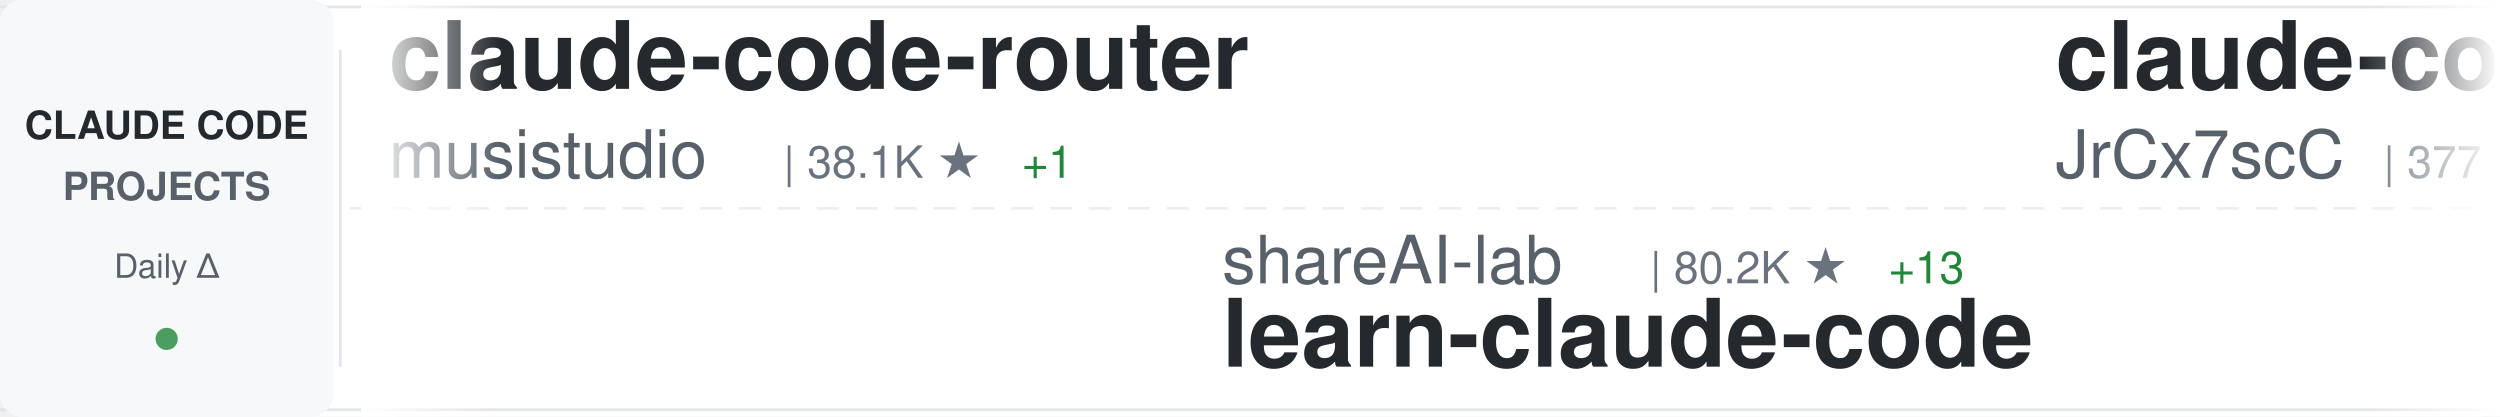
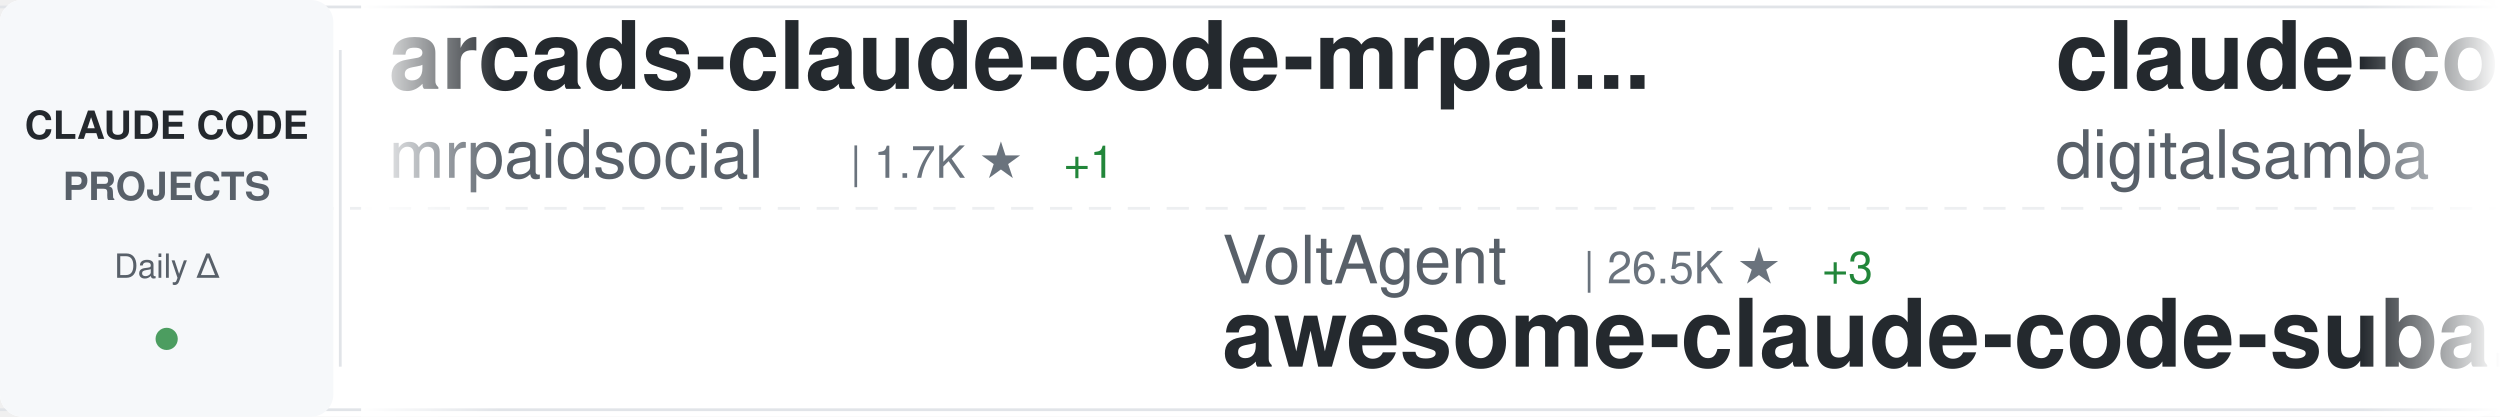
<svg xmlns="http://www.w3.org/2000/svg" width="900" height="150">
  <defs>
    <linearGradient id="awesomeLeftFade" x1="0%" y1="0%" x2="100%" y2="0%">
      <stop offset="0%" style="stop-color:#ffffff;stop-opacity:1" />
      <stop offset="100%" style="stop-color:#ffffff;stop-opacity:0" />
    </linearGradient>
    <linearGradient id="awesomeRightFade" x1="0%" y1="0%" x2="100%" y2="0%">
      <stop offset="0%" style="stop-color:#ffffff;stop-opacity:0" />
      <stop offset="100%" style="stop-color:#ffffff;stop-opacity:1" />
    </linearGradient>
  </defs>
  <rect width="900" height="150" fill="#ffffff" rx="8" />
  <rect x="0" y="2" width="900" height="1" fill="#e1e4e8" />
  <rect x="0" y="147" width="900" height="1" fill="#e1e4e8" />
  <line x1="0" y1="75" x2="900" y2="75" stroke="#e1e4e8" stroke-width="1" stroke-dasharray="8 6" opacity="0.6" />
  <rect x="0" y="0" width="120" height="150" fill="#f6f8fa" rx="8" />
  <text x="60" y="50" font-family="-apple-system, BlinkMacSystemFont, 'Segoe UI', Helvetica, Arial, sans-serif" font-size="14" font-weight="600" fill="#24292e" text-anchor="middle">CLAUDE CODE</text>
  <text x="60" y="72" font-family="-apple-system, BlinkMacSystemFont, 'Segoe UI', Helvetica, Arial, sans-serif" font-size="14" font-weight="600" fill="#586069" text-anchor="middle">PROJECTS</text>
  <text x="60" y="100" font-family="-apple-system, BlinkMacSystemFont, 'Segoe UI', Helvetica, Arial, sans-serif" font-size="12" font-weight="500" fill="#586069" text-anchor="middle">Daily Δ</text>
  <circle cx="60" cy="122" r="4" fill="#22863a" opacity="0.8" />
  <rect x="122" y="18" width="1" height="114" fill="#e1e4e8" />
  <clipPath id="awesomeTickerClip">
    <rect x="130" y="0" width="770" height="150" />
  </clipPath>
  <g clip-path="url(#awesomeTickerClip)">
    <g id="awesomeTickerItems">
      <animateTransform attributeName="transform" attributeType="XML" type="translate" from="0 0" to="-3000 0" dur="54s" repeatCount="indefinite" />
      <g transform="translate(0, 0)">
-         <text x="140" y="32" font-family="-apple-system, BlinkMacSystemFont, 'Segoe UI', Helvetica, Arial, sans-serif" font-size="34" font-weight="600" fill="#24292e">claude-code-router</text>
-         <text x="140" y="64" font-family="-apple-system, BlinkMacSystemFont, 'Segoe UI', Helvetica, Arial, sans-serif" font-size="24" font-weight="400" fill="#586069">musistudio</text>
-         <text x="282" y="64" font-family="-apple-system, BlinkMacSystemFont, 'Segoe UI', Helvetica, Arial, sans-serif" font-size="16" font-weight="500" fill="#6a737d">| 38.1K ★</text>
-         <text x="368" y="64" font-family="-apple-system, BlinkMacSystemFont, 'Segoe UI', Helvetica, Arial, sans-serif" font-size="16" font-weight="500" fill="#22863a"> +1</text>
+         <text x="140" y="32" font-family="-apple-system, BlinkMacSystemFont, 'Segoe UI', Helvetica, Arial, sans-serif" font-size="34" font-weight="600" fill="#24292e">arcads-claude-code-mrpai...</text>
+         <text x="140" y="64" font-family="-apple-system, BlinkMacSystemFont, 'Segoe UI', Helvetica, Arial, sans-serif" font-size="24" font-weight="400" fill="#586069">mrpaidsocial</text>
+         <text x="306" y="64" font-family="-apple-system, BlinkMacSystemFont, 'Segoe UI', Helvetica, Arial, sans-serif" font-size="16" font-weight="500" fill="#6a737d">| 1.7K ★</text>
+         <text x="383" y="64" font-family="-apple-system, BlinkMacSystemFont, 'Segoe UI', Helvetica, Arial, sans-serif" font-size="16" font-weight="500" fill="#22863a"> +1</text>
      </g>
      <g transform="translate(300, 0)">
-         <text x="140" y="102" font-family="-apple-system, BlinkMacSystemFont, 'Segoe UI', Helvetica, Arial, sans-serif" font-size="24" font-weight="400" fill="#586069">shareAI-lab</text>
-         <text x="294" y="102" font-family="-apple-system, BlinkMacSystemFont, 'Segoe UI', Helvetica, Arial, sans-serif" font-size="16" font-weight="500" fill="#6a737d">| 80.2K ★</text>
-         <text x="380" y="102" font-family="-apple-system, BlinkMacSystemFont, 'Segoe UI', Helvetica, Arial, sans-serif" font-size="16" font-weight="500" fill="#22863a"> +13</text>
-         <text x="140" y="132" font-family="-apple-system, BlinkMacSystemFont, 'Segoe UI', Helvetica, Arial, sans-serif" font-size="34" font-weight="600" fill="#24292e">learn-claude-code</text>
+         <text x="140" y="102" font-family="-apple-system, BlinkMacSystemFont, 'Segoe UI', Helvetica, Arial, sans-serif" font-size="24" font-weight="400" fill="#586069">VoltAgent</text>
+         <text x="270" y="102" font-family="-apple-system, BlinkMacSystemFont, 'Segoe UI', Helvetica, Arial, sans-serif" font-size="16" font-weight="500" fill="#6a737d">| 26.5K ★</text>
+         <text x="356" y="102" font-family="-apple-system, BlinkMacSystemFont, 'Segoe UI', Helvetica, Arial, sans-serif" font-size="16" font-weight="500" fill="#22863a"> +3</text>
+         <text x="140" y="132" font-family="-apple-system, BlinkMacSystemFont, 'Segoe UI', Helvetica, Arial, sans-serif" font-size="34" font-weight="600" fill="#24292e">awesome-claude-code-suba...</text>
      </g>
      <g transform="translate(600, 0)">
-         <text x="140" y="32" font-family="-apple-system, BlinkMacSystemFont, 'Segoe UI', Helvetica, Arial, sans-serif" font-size="34" font-weight="600" fill="#24292e">claude-code-source</text>
-         <text x="140" y="64" font-family="-apple-system, BlinkMacSystemFont, 'Segoe UI', Helvetica, Arial, sans-serif" font-size="24" font-weight="400" fill="#586069">JrCx7scC</text>
-         <text x="258" y="64" font-family="-apple-system, BlinkMacSystemFont, 'Segoe UI', Helvetica, Arial, sans-serif" font-size="16" font-weight="500" fill="#6a737d">| 377 ★</text>
+         <text x="140" y="32" font-family="-apple-system, BlinkMacSystemFont, 'Segoe UI', Helvetica, Arial, sans-serif" font-size="34" font-weight="600" fill="#24292e">claude-code-video-toolki...</text>
+         <text x="140" y="64" font-family="-apple-system, BlinkMacSystemFont, 'Segoe UI', Helvetica, Arial, sans-serif" font-size="24" font-weight="400" fill="#586069">digitalsamba</text>
+         <text x="306" y="64" font-family="-apple-system, BlinkMacSystemFont, 'Segoe UI', Helvetica, Arial, sans-serif" font-size="16" font-weight="500" fill="#6a737d">| 2.5K ★</text>
+         <text x="383" y="64" font-family="-apple-system, BlinkMacSystemFont, 'Segoe UI', Helvetica, Arial, sans-serif" font-size="16" font-weight="500" fill="#22863a"> +3</text>
      </g>
      <g transform="translate(900, 0)">
-         <text x="140" y="102" font-family="-apple-system, BlinkMacSystemFont, 'Segoe UI', Helvetica, Arial, sans-serif" font-size="24" font-weight="400" fill="#586069">Yeachan-Heo</text>
-         <text x="294" y="102" font-family="-apple-system, BlinkMacSystemFont, 'Segoe UI', Helvetica, Arial, sans-serif" font-size="16" font-weight="500" fill="#6a737d">| 40.7K ★</text>
-         <text x="380" y="102" font-family="-apple-system, BlinkMacSystemFont, 'Segoe UI', Helvetica, Arial, sans-serif" font-size="16" font-weight="500" fill="#cb2431"> -1</text>
-         <text x="140" y="132" font-family="-apple-system, BlinkMacSystemFont, 'Segoe UI', Helvetica, Arial, sans-serif" font-size="34" font-weight="600" fill="#24292e">oh-my-claudecode</text>
+         <text x="140" y="102" font-family="-apple-system, BlinkMacSystemFont, 'Segoe UI', Helvetica, Arial, sans-serif" font-size="24" font-weight="400" fill="#586069">luyao618</text>
+         <text x="258" y="102" font-family="-apple-system, BlinkMacSystemFont, 'Segoe UI', Helvetica, Arial, sans-serif" font-size="16" font-weight="500" fill="#6a737d">| 1.7K ★</text>
+         <text x="140" y="132" font-family="-apple-system, BlinkMacSystemFont, 'Segoe UI', Helvetica, Arial, sans-serif" font-size="34" font-weight="600" fill="#24292e">Claude-Code-Source-Study</text>
      </g>
      <g transform="translate(1200, 0)">
-         <text x="140" y="32" font-family="-apple-system, BlinkMacSystemFont, 'Segoe UI', Helvetica, Arial, sans-serif" font-size="34" font-weight="600" fill="#24292e">awesome-claude-code-plug...</text>
-         <text x="140" y="64" font-family="-apple-system, BlinkMacSystemFont, 'Segoe UI', Helvetica, Arial, sans-serif" font-size="24" font-weight="400" fill="#586069">ccplugins</text>
-         <text x="270" y="64" font-family="-apple-system, BlinkMacSystemFont, 'Segoe UI', Helvetica, Arial, sans-serif" font-size="16" font-weight="500" fill="#6a737d">| 1.0K ★</text>
+         <text x="140" y="32" font-family="-apple-system, BlinkMacSystemFont, 'Segoe UI', Helvetica, Arial, sans-serif" font-size="34" font-weight="600" fill="#24292e">my-claude-code-setup</text>
+         <text x="140" y="64" font-family="-apple-system, BlinkMacSystemFont, 'Segoe UI', Helvetica, Arial, sans-serif" font-size="24" font-weight="400" fill="#586069">centminmod</text>
+         <text x="282" y="64" font-family="-apple-system, BlinkMacSystemFont, 'Segoe UI', Helvetica, Arial, sans-serif" font-size="16" font-weight="500" fill="#6a737d">| 2.7K ★</text>
+         <text x="359" y="64" font-family="-apple-system, BlinkMacSystemFont, 'Segoe UI', Helvetica, Arial, sans-serif" font-size="16" font-weight="500" fill="#22863a"> +2</text>
      </g>
      <g transform="translate(1500, 0)">
-         <text x="140" y="102" font-family="-apple-system, BlinkMacSystemFont, 'Segoe UI', Helvetica, Arial, sans-serif" font-size="24" font-weight="400" fill="#586069">wanshuiyin</text>
-         <text x="282" y="102" font-family="-apple-system, BlinkMacSystemFont, 'Segoe UI', Helvetica, Arial, sans-serif" font-size="16" font-weight="500" fill="#6a737d">| 19.0K ★</text>
-         <text x="368" y="102" font-family="-apple-system, BlinkMacSystemFont, 'Segoe UI', Helvetica, Arial, sans-serif" font-size="16" font-weight="500" fill="#22863a"> +11</text>
-         <text x="140" y="132" font-family="-apple-system, BlinkMacSystemFont, 'Segoe UI', Helvetica, Arial, sans-serif" font-size="34" font-weight="600" fill="#24292e">Auto-claude-code-researc...</text>
+         <text x="140" y="102" font-family="-apple-system, BlinkMacSystemFont, 'Segoe UI', Helvetica, Arial, sans-serif" font-size="24" font-weight="400" fill="#586069">chauncygu</text>
+         <text x="270" y="102" font-family="-apple-system, BlinkMacSystemFont, 'Segoe UI', Helvetica, Arial, sans-serif" font-size="16" font-weight="500" fill="#6a737d">| 2.9K ★</text>
+         <text x="140" y="132" font-family="-apple-system, BlinkMacSystemFont, 'Segoe UI', Helvetica, Arial, sans-serif" font-size="34" font-weight="600" fill="#24292e">collection-claude-code-s...</text>
      </g>
      <g transform="translate(1800, 0)">
-         <text x="140" y="32" font-family="-apple-system, BlinkMacSystemFont, 'Segoe UI', Helvetica, Arial, sans-serif" font-size="34" font-weight="600" fill="#24292e">claude-code-book</text>
-         <text x="140" y="64" font-family="-apple-system, BlinkMacSystemFont, 'Segoe UI', Helvetica, Arial, sans-serif" font-size="24" font-weight="400" fill="#586069">lintsinghua</text>
-         <text x="294" y="64" font-family="-apple-system, BlinkMacSystemFont, 'Segoe UI', Helvetica, Arial, sans-serif" font-size="16" font-weight="500" fill="#6a737d">| 4.4K ★</text>
+         <text x="140" y="32" font-family="-apple-system, BlinkMacSystemFont, 'Segoe UI', Helvetica, Arial, sans-serif" font-size="34" font-weight="600" fill="#24292e">Dive-into-Claude-Code</text>
+         <text x="140" y="64" font-family="-apple-system, BlinkMacSystemFont, 'Segoe UI', Helvetica, Arial, sans-serif" font-size="24" font-weight="400" fill="#586069">VILA-Lab</text>
+         <text x="258" y="64" font-family="-apple-system, BlinkMacSystemFont, 'Segoe UI', Helvetica, Arial, sans-serif" font-size="16" font-weight="500" fill="#6a737d">| 2.2K ★</text>
+         <text x="335" y="64" font-family="-apple-system, BlinkMacSystemFont, 'Segoe UI', Helvetica, Arial, sans-serif" font-size="16" font-weight="500" fill="#22863a"> +2</text>
      </g>
      <g transform="translate(2100, 0)">
-         <text x="140" y="102" font-family="-apple-system, BlinkMacSystemFont, 'Segoe UI', Helvetica, Arial, sans-serif" font-size="24" font-weight="400" fill="#586069">anthropics</text>
-         <text x="282" y="102" font-family="-apple-system, BlinkMacSystemFont, 'Segoe UI', Helvetica, Arial, sans-serif" font-size="16" font-weight="500" fill="#6a737d">| 1.0K ★</text>
-         <text x="140" y="132" font-family="-apple-system, BlinkMacSystemFont, 'Segoe UI', Helvetica, Arial, sans-serif" font-size="34" font-weight="600" fill="#24292e">claude-code-base-action</text>
+         <text x="140" y="102" font-family="-apple-system, BlinkMacSystemFont, 'Segoe UI', Helvetica, Arial, sans-serif" font-size="24" font-weight="400" fill="#586069">ponponon</text>
+         <text x="258" y="102" font-family="-apple-system, BlinkMacSystemFont, 'Segoe UI', Helvetica, Arial, sans-serif" font-size="16" font-weight="500" fill="#6a737d">| 2.3K ★</text>
+         <text x="140" y="132" font-family="-apple-system, BlinkMacSystemFont, 'Segoe UI', Helvetica, Arial, sans-serif" font-size="34" font-weight="600" fill="#24292e">claude_code_src</text>
      </g>
      <g transform="translate(2400, 0)">
-         <text x="140" y="32" font-family="-apple-system, BlinkMacSystemFont, 'Segoe UI', Helvetica, Arial, sans-serif" font-size="34" font-weight="600" fill="#24292e">claude-code-local</text>
-         <text x="140" y="64" font-family="-apple-system, BlinkMacSystemFont, 'Segoe UI', Helvetica, Arial, sans-serif" font-size="24" font-weight="400" fill="#586069">nicedreamzapp</text>
-         <text x="318" y="64" font-family="-apple-system, BlinkMacSystemFont, 'Segoe UI', Helvetica, Arial, sans-serif" font-size="16" font-weight="500" fill="#6a737d">| 3.5K ★</text>
-         <text x="395" y="64" font-family="-apple-system, BlinkMacSystemFont, 'Segoe UI', Helvetica, Arial, sans-serif" font-size="16" font-weight="500" fill="#22863a"> +1</text>
+         <text x="140" y="32" font-family="-apple-system, BlinkMacSystemFont, 'Segoe UI', Helvetica, Arial, sans-serif" font-size="34" font-weight="600" fill="#24292e">free-claude-code</text>
+         <text x="140" y="64" font-family="-apple-system, BlinkMacSystemFont, 'Segoe UI', Helvetica, Arial, sans-serif" font-size="24" font-weight="400" fill="#586069">Alishahryar1</text>
+         <text x="306" y="64" font-family="-apple-system, BlinkMacSystemFont, 'Segoe UI', Helvetica, Arial, sans-serif" font-size="16" font-weight="500" fill="#6a737d">| 67.9K ★</text>
+         <text x="392" y="64" font-family="-apple-system, BlinkMacSystemFont, 'Segoe UI', Helvetica, Arial, sans-serif" font-size="16" font-weight="500" fill="#22863a"> +72</text>
      </g>
      <g transform="translate(2700, 0)">
-         <text x="140" y="102" font-family="-apple-system, BlinkMacSystemFont, 'Segoe UI', Helvetica, Arial, sans-serif" font-size="24" font-weight="400" fill="#586069">Windy3f3f3f3f</text>
-         <text x="318" y="102" font-family="-apple-system, BlinkMacSystemFont, 'Segoe UI', Helvetica, Arial, sans-serif" font-size="16" font-weight="500" fill="#6a737d">| 3.8K ★</text>
-         <text x="140" y="132" font-family="-apple-system, BlinkMacSystemFont, 'Segoe UI', Helvetica, Arial, sans-serif" font-size="34" font-weight="600" fill="#24292e">how-claude-code-works</text>
+         <text x="140" y="102" font-family="-apple-system, BlinkMacSystemFont, 'Segoe UI', Helvetica, Arial, sans-serif" font-size="24" font-weight="400" fill="#586069">ccplugins</text>
+         <text x="270" y="102" font-family="-apple-system, BlinkMacSystemFont, 'Segoe UI', Helvetica, Arial, sans-serif" font-size="16" font-weight="500" fill="#6a737d">| 1.0K ★</text>
+         <text x="347" y="102" font-family="-apple-system, BlinkMacSystemFont, 'Segoe UI', Helvetica, Arial, sans-serif" font-size="16" font-weight="500" fill="#22863a"> +1</text>
+         <text x="140" y="132" font-family="-apple-system, BlinkMacSystemFont, 'Segoe UI', Helvetica, Arial, sans-serif" font-size="34" font-weight="600" fill="#24292e">awesome-claude-code-plug...</text>
      </g>
      <g transform="translate(3000, 0)">
-         <text x="140" y="32" font-family="-apple-system, BlinkMacSystemFont, 'Segoe UI', Helvetica, Arial, sans-serif" font-size="34" font-weight="600" fill="#24292e">claude-code-router</text>
-         <text x="140" y="64" font-family="-apple-system, BlinkMacSystemFont, 'Segoe UI', Helvetica, Arial, sans-serif" font-size="24" font-weight="400" fill="#586069">musistudio</text>
-         <text x="282" y="64" font-family="-apple-system, BlinkMacSystemFont, 'Segoe UI', Helvetica, Arial, sans-serif" font-size="16" font-weight="500" fill="#6a737d">| 38.1K ★</text>
-         <text x="368" y="64" font-family="-apple-system, BlinkMacSystemFont, 'Segoe UI', Helvetica, Arial, sans-serif" font-size="16" font-weight="500" fill="#22863a"> +1</text>
+         <text x="140" y="32" font-family="-apple-system, BlinkMacSystemFont, 'Segoe UI', Helvetica, Arial, sans-serif" font-size="34" font-weight="600" fill="#24292e">arcads-claude-code-mrpai...</text>
+         <text x="140" y="64" font-family="-apple-system, BlinkMacSystemFont, 'Segoe UI', Helvetica, Arial, sans-serif" font-size="24" font-weight="400" fill="#586069">mrpaidsocial</text>
+         <text x="306" y="64" font-family="-apple-system, BlinkMacSystemFont, 'Segoe UI', Helvetica, Arial, sans-serif" font-size="16" font-weight="500" fill="#6a737d">| 1.7K ★</text>
+         <text x="383" y="64" font-family="-apple-system, BlinkMacSystemFont, 'Segoe UI', Helvetica, Arial, sans-serif" font-size="16" font-weight="500" fill="#22863a"> +1</text>
      </g>
      <g transform="translate(3300, 0)">
-         <text x="140" y="102" font-family="-apple-system, BlinkMacSystemFont, 'Segoe UI', Helvetica, Arial, sans-serif" font-size="24" font-weight="400" fill="#586069">shareAI-lab</text>
-         <text x="294" y="102" font-family="-apple-system, BlinkMacSystemFont, 'Segoe UI', Helvetica, Arial, sans-serif" font-size="16" font-weight="500" fill="#6a737d">| 80.2K ★</text>
-         <text x="380" y="102" font-family="-apple-system, BlinkMacSystemFont, 'Segoe UI', Helvetica, Arial, sans-serif" font-size="16" font-weight="500" fill="#22863a"> +13</text>
-         <text x="140" y="132" font-family="-apple-system, BlinkMacSystemFont, 'Segoe UI', Helvetica, Arial, sans-serif" font-size="34" font-weight="600" fill="#24292e">learn-claude-code</text>
+         <text x="140" y="102" font-family="-apple-system, BlinkMacSystemFont, 'Segoe UI', Helvetica, Arial, sans-serif" font-size="24" font-weight="400" fill="#586069">VoltAgent</text>
+         <text x="270" y="102" font-family="-apple-system, BlinkMacSystemFont, 'Segoe UI', Helvetica, Arial, sans-serif" font-size="16" font-weight="500" fill="#6a737d">| 26.5K ★</text>
+         <text x="356" y="102" font-family="-apple-system, BlinkMacSystemFont, 'Segoe UI', Helvetica, Arial, sans-serif" font-size="16" font-weight="500" fill="#22863a"> +3</text>
+         <text x="140" y="132" font-family="-apple-system, BlinkMacSystemFont, 'Segoe UI', Helvetica, Arial, sans-serif" font-size="34" font-weight="600" fill="#24292e">awesome-claude-code-suba...</text>
      </g>
      <g transform="translate(3600, 0)">
-         <text x="140" y="32" font-family="-apple-system, BlinkMacSystemFont, 'Segoe UI', Helvetica, Arial, sans-serif" font-size="34" font-weight="600" fill="#24292e">claude-code-source</text>
-         <text x="140" y="64" font-family="-apple-system, BlinkMacSystemFont, 'Segoe UI', Helvetica, Arial, sans-serif" font-size="24" font-weight="400" fill="#586069">JrCx7scC</text>
-         <text x="258" y="64" font-family="-apple-system, BlinkMacSystemFont, 'Segoe UI', Helvetica, Arial, sans-serif" font-size="16" font-weight="500" fill="#6a737d">| 377 ★</text>
+         <text x="140" y="32" font-family="-apple-system, BlinkMacSystemFont, 'Segoe UI', Helvetica, Arial, sans-serif" font-size="34" font-weight="600" fill="#24292e">claude-code-video-toolki...</text>
+         <text x="140" y="64" font-family="-apple-system, BlinkMacSystemFont, 'Segoe UI', Helvetica, Arial, sans-serif" font-size="24" font-weight="400" fill="#586069">digitalsamba</text>
+         <text x="306" y="64" font-family="-apple-system, BlinkMacSystemFont, 'Segoe UI', Helvetica, Arial, sans-serif" font-size="16" font-weight="500" fill="#6a737d">| 2.5K ★</text>
+         <text x="383" y="64" font-family="-apple-system, BlinkMacSystemFont, 'Segoe UI', Helvetica, Arial, sans-serif" font-size="16" font-weight="500" fill="#22863a"> +3</text>
      </g>
      <g transform="translate(3900, 0)">
-         <text x="140" y="102" font-family="-apple-system, BlinkMacSystemFont, 'Segoe UI', Helvetica, Arial, sans-serif" font-size="24" font-weight="400" fill="#586069">Yeachan-Heo</text>
-         <text x="294" y="102" font-family="-apple-system, BlinkMacSystemFont, 'Segoe UI', Helvetica, Arial, sans-serif" font-size="16" font-weight="500" fill="#6a737d">| 40.7K ★</text>
-         <text x="380" y="102" font-family="-apple-system, BlinkMacSystemFont, 'Segoe UI', Helvetica, Arial, sans-serif" font-size="16" font-weight="500" fill="#cb2431"> -1</text>
-         <text x="140" y="132" font-family="-apple-system, BlinkMacSystemFont, 'Segoe UI', Helvetica, Arial, sans-serif" font-size="34" font-weight="600" fill="#24292e">oh-my-claudecode</text>
+         <text x="140" y="102" font-family="-apple-system, BlinkMacSystemFont, 'Segoe UI', Helvetica, Arial, sans-serif" font-size="24" font-weight="400" fill="#586069">luyao618</text>
+         <text x="258" y="102" font-family="-apple-system, BlinkMacSystemFont, 'Segoe UI', Helvetica, Arial, sans-serif" font-size="16" font-weight="500" fill="#6a737d">| 1.7K ★</text>
+         <text x="140" y="132" font-family="-apple-system, BlinkMacSystemFont, 'Segoe UI', Helvetica, Arial, sans-serif" font-size="34" font-weight="600" fill="#24292e">Claude-Code-Source-Study</text>
      </g>
    </g>
  </g>
  <rect x="130" y="0" width="50" height="150" fill="url(#awesomeLeftFade)" />
  <rect x="850" y="0" width="50" height="150" fill="url(#awesomeRightFade)" />
</svg>
